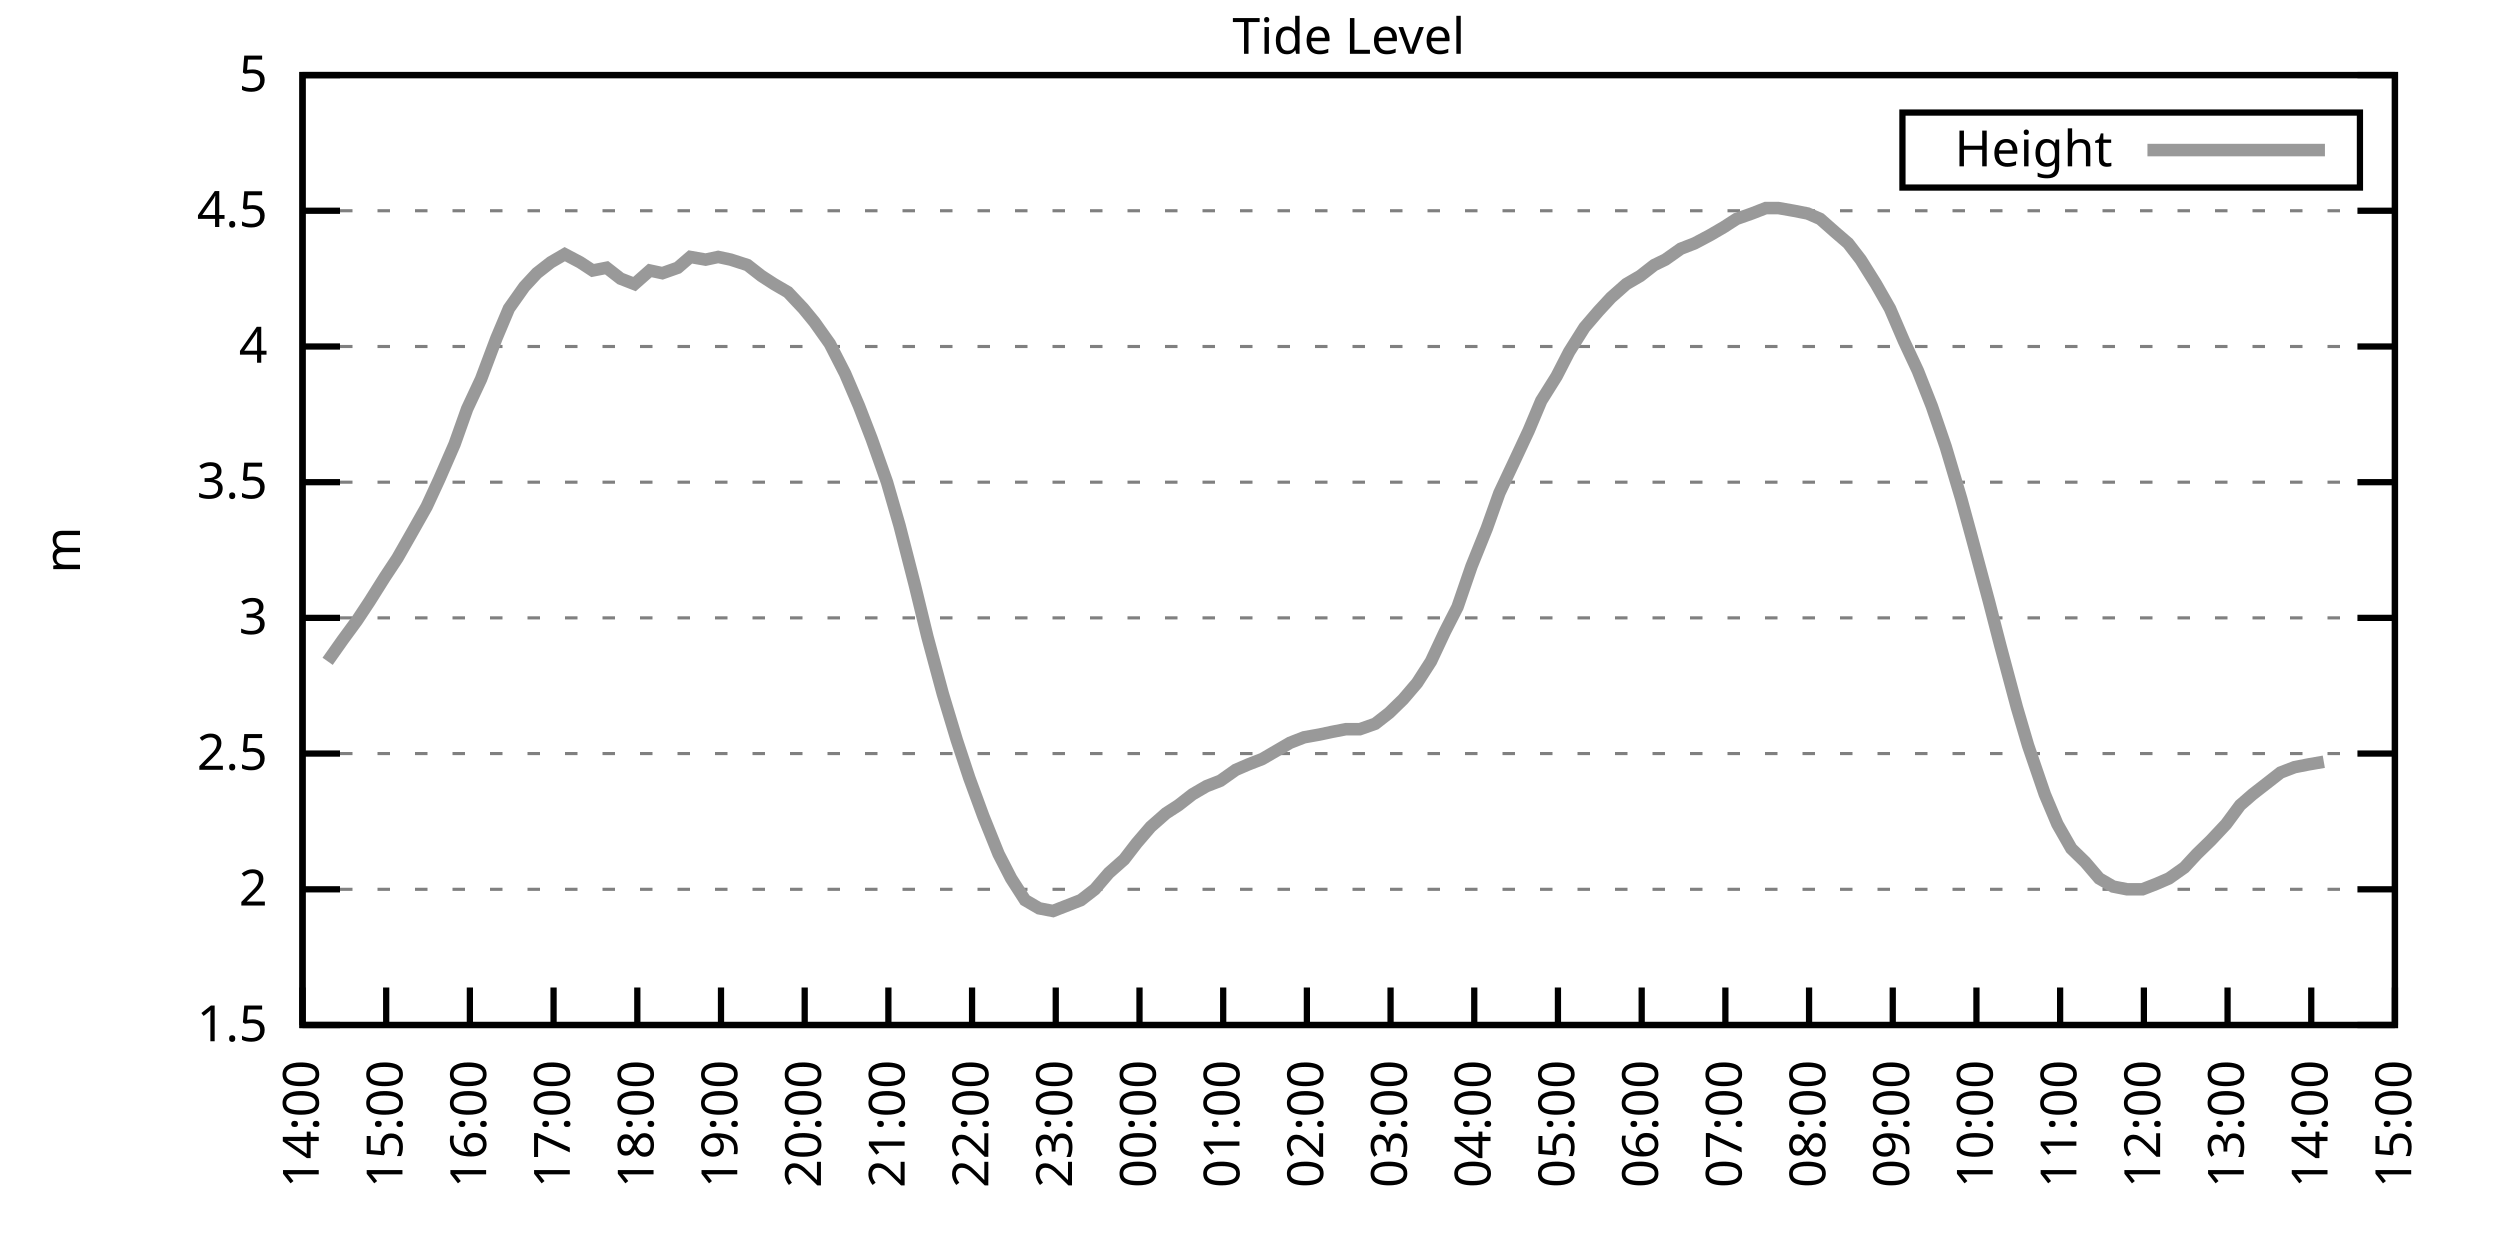
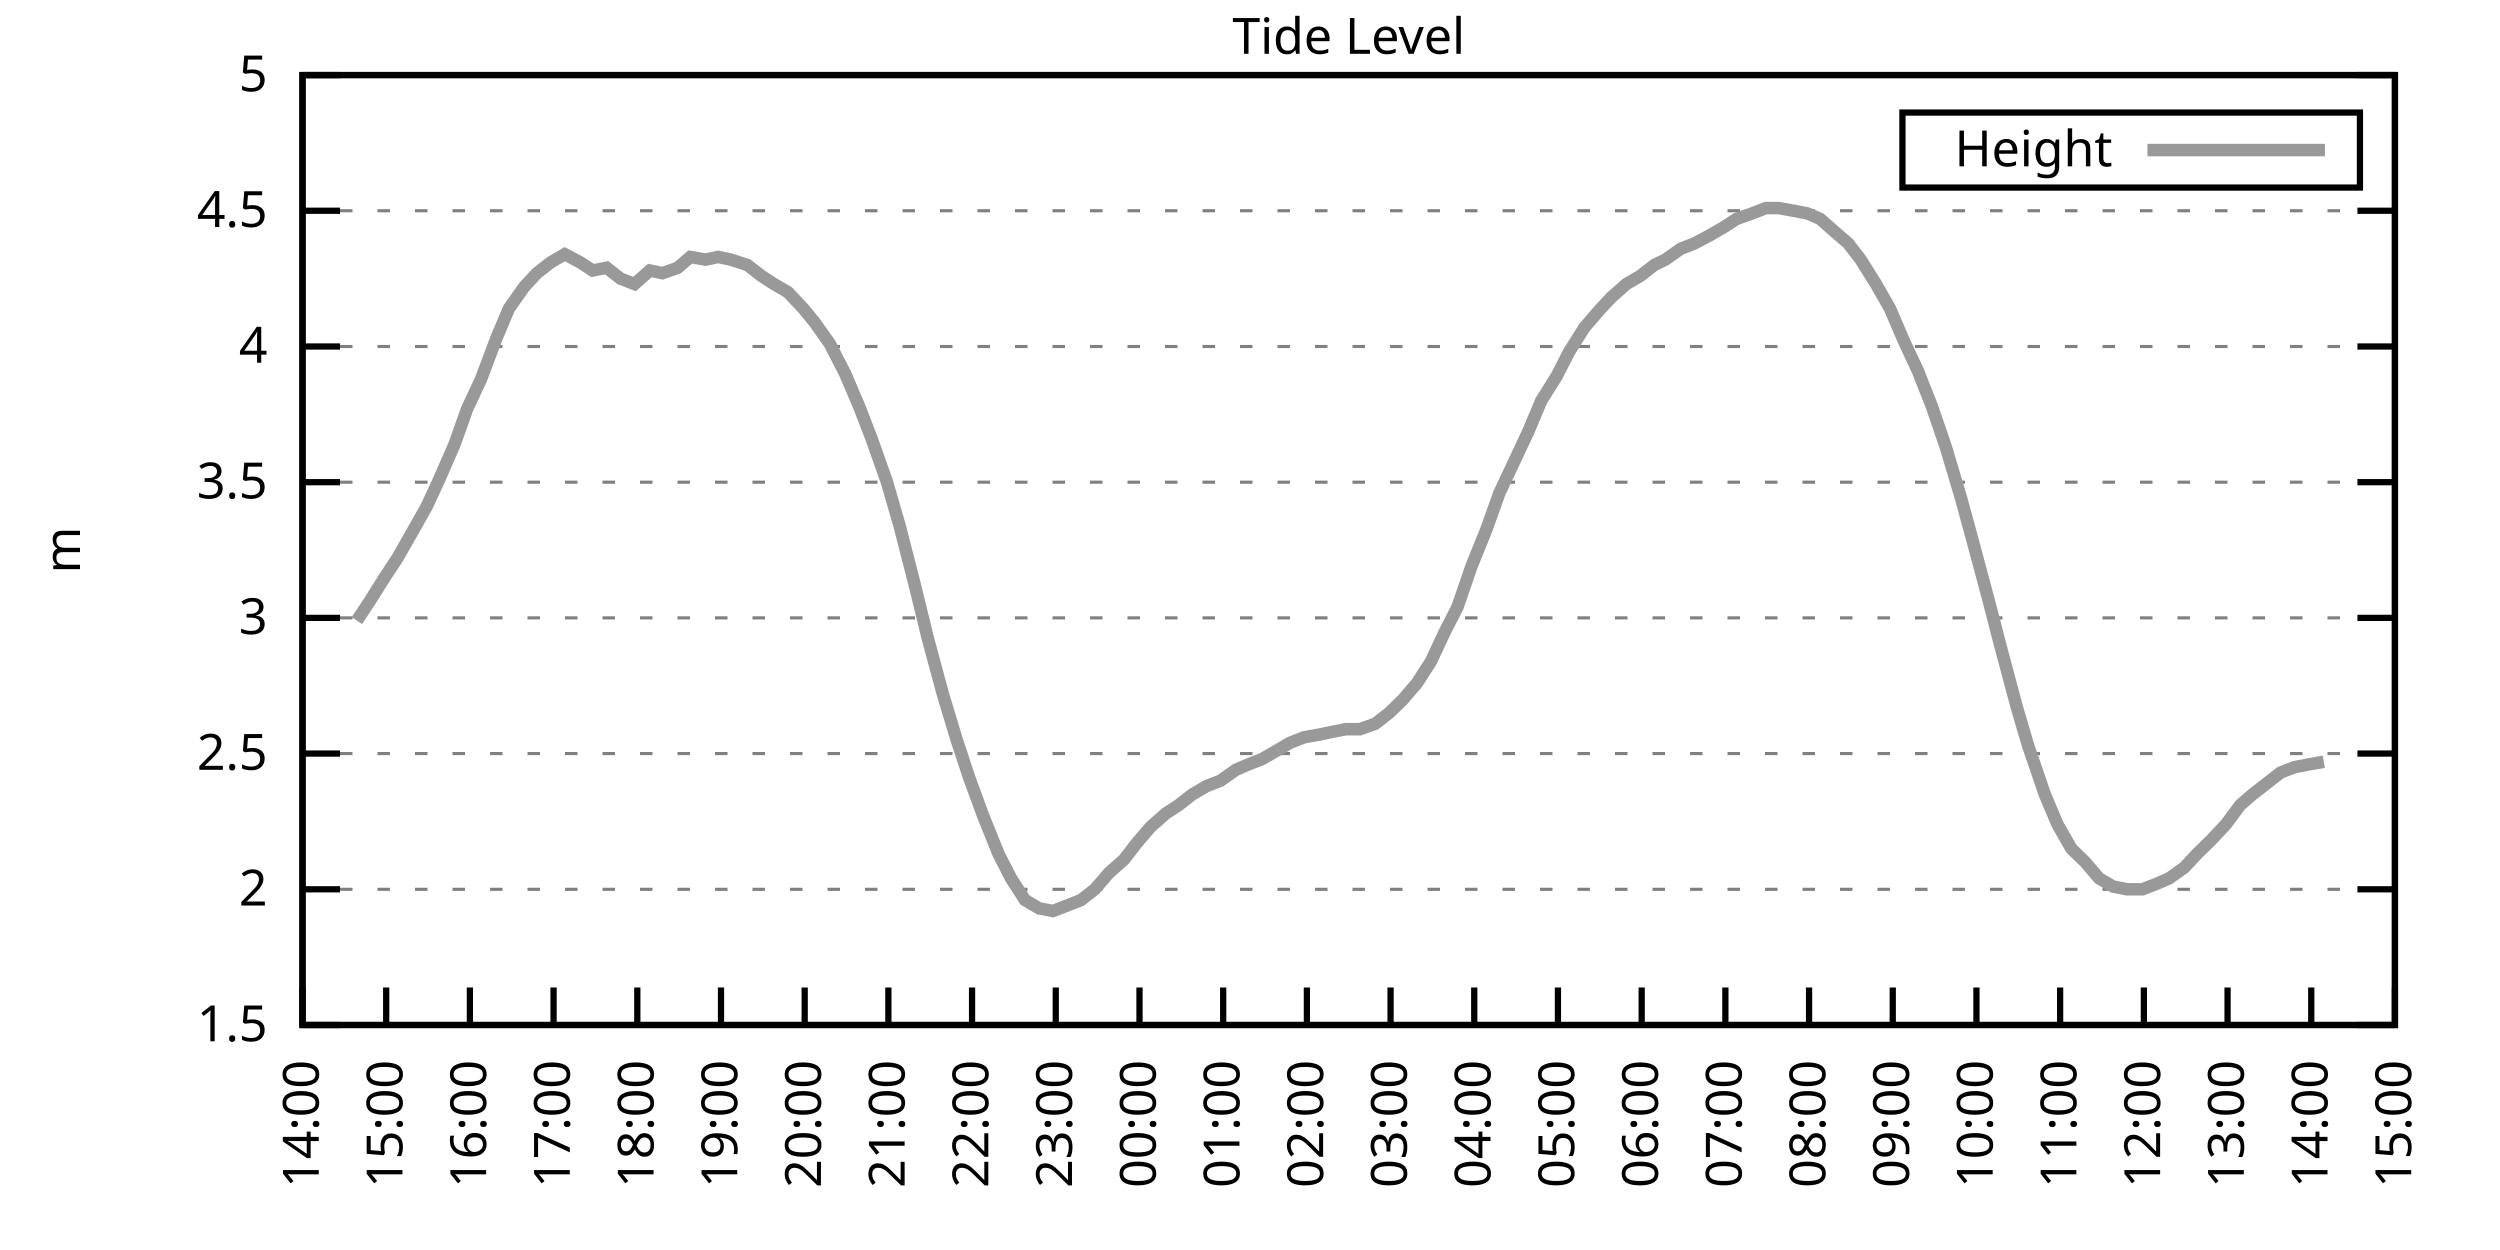
<svg xmlns="http://www.w3.org/2000/svg" xmlns:xlink="http://www.w3.org/1999/xlink" width="400" height="200" viewBox="0 0 400 200">
  <g id="gnuplot_canvas">
    <rect x="0" y="0" width="400" height="200" fill="none" />
    <defs>
      <circle id="gpDot" r="0.5" stroke-width="0.5" stroke="currentColor" />
      <path id="gpPt0" stroke-width="0.333" stroke="currentColor" d="M-1,0 h2 M0,-1 v2" />
      <path id="gpPt1" stroke-width="0.333" stroke="currentColor" d="M-1,-1 L1,1 M1,-1 L-1,1" />
      <path id="gpPt2" stroke-width="0.333" stroke="currentColor" d="M-1,0 L1,0 M0,-1 L0,1 M-1,-1 L1,1 M-1,1 L1,-1" />
      <rect id="gpPt3" stroke-width="0.333" stroke="currentColor" x="-1" y="-1" width="2" height="2" />
      <rect id="gpPt4" stroke-width="0.333" stroke="currentColor" fill="currentColor" x="-1" y="-1" width="2" height="2" />
      <circle id="gpPt5" stroke-width="0.333" stroke="currentColor" cx="0" cy="0" r="1" />
      <use xlink:href="#gpPt5" id="gpPt6" fill="currentColor" stroke="none" />
      <path id="gpPt7" stroke-width="0.333" stroke="currentColor" d="M0,-1.33 L-1.33,0.67 L1.33,0.67 z" />
      <use xlink:href="#gpPt7" id="gpPt8" fill="currentColor" stroke="none" />
      <use xlink:href="#gpPt7" id="gpPt9" stroke="currentColor" transform="rotate(180)" />
      <use xlink:href="#gpPt9" id="gpPt10" fill="currentColor" stroke="none" />
      <use xlink:href="#gpPt3" id="gpPt11" stroke="currentColor" transform="rotate(45)" />
      <use xlink:href="#gpPt11" id="gpPt12" fill="currentColor" stroke="none" />
      <path id="gpPt13" stroke-width="0.333" stroke="currentColor" d="M0,1.330 L1.265,0.411 L0.782,-1.067 L-0.782,-1.076 L-1.265,0.411 z" />
      <use xlink:href="#gpPt13" id="gpPt14" fill="currentColor" stroke="none" />
      <filter id="textbox" filterUnits="objectBoundingBox" x="0" y="0" height="1" width="1">
        <feFlood flood-color="white" flood-opacity="1" result="bgnd" />
        <feComposite in="SourceGraphic" in2="bgnd" operator="atop" />
      </filter>
      <filter id="greybox" filterUnits="objectBoundingBox" x="0" y="0" height="1" width="1">
        <feFlood flood-color="lightgrey" flood-opacity="1" result="grey" />
        <feComposite in="SourceGraphic" in2="grey" operator="atop" />
      </filter>
    </defs>
    <g fill="none" color="white" stroke="currentColor" stroke-width="1.00" stroke-linecap="butt" stroke-linejoin="miter">
</g>
    <g fill="none" color="black" stroke="currentColor" stroke-width="1.00" stroke-linecap="butt" stroke-linejoin="miter">
      <g stroke="none" shape-rendering="crispEdges">
        <polygon fill="rgb(255, 255, 255)" points="48.40,164.00 383.18,164.00 383.18,12.02 48.40,12.02 " />
      </g>
    </g>
    <g fill="none" color="black" stroke="currentColor" stroke-width="1.00" stroke-linecap="butt" stroke-linejoin="miter">
</g>
    <g fill="none" color="black" stroke="black" stroke-width="0.50" stroke-linecap="butt" stroke-linejoin="miter">
</g>
    <g fill="none" color="gray" stroke="currentColor" stroke-width="0.50" stroke-linecap="butt" stroke-linejoin="miter">
      <path stroke="gray" stroke-dasharray="2,4" class="gridline" d="M48.40,164.00 L383.19,164.00  " />
    </g>
    <g fill="none" color="gray" stroke="gray" stroke-width="1.00" stroke-linecap="butt" stroke-linejoin="miter">
</g>
    <g fill="none" color="black" stroke="currentColor" stroke-width="1.00" stroke-linecap="butt" stroke-linejoin="miter">
      <path stroke="black" d="M48.40,164.00 L54.40,164.00 M383.19,164.00 L377.19,164.00  " />
      <g transform="translate(42.80,166.60)" stroke="none" fill="black" font-family="Sans" font-size="8.00" text-anchor="end">
        <text>
          <tspan font-family="Sans"> 1.5</tspan>
        </text>
      </g>
    </g>
    <g fill="none" color="black" stroke="currentColor" stroke-width="1.00" stroke-linecap="butt" stroke-linejoin="miter">
</g>
    <g fill="none" color="black" stroke="black" stroke-width="0.50" stroke-linecap="butt" stroke-linejoin="miter">
</g>
    <g fill="none" color="gray" stroke="currentColor" stroke-width="0.50" stroke-linecap="butt" stroke-linejoin="miter">
      <path stroke="gray" stroke-dasharray="2,4" class="gridline" d="M48.40,142.29 L383.19,142.29  " />
    </g>
    <g fill="none" color="gray" stroke="gray" stroke-width="1.00" stroke-linecap="butt" stroke-linejoin="miter">
</g>
    <g fill="none" color="black" stroke="currentColor" stroke-width="1.00" stroke-linecap="butt" stroke-linejoin="miter">
      <path stroke="black" d="M48.40,142.29 L54.40,142.29 M383.19,142.29 L377.19,142.29  " />
      <g transform="translate(42.80,144.89)" stroke="none" fill="black" font-family="Sans" font-size="8.00" text-anchor="end">
        <text>
          <tspan font-family="Sans"> 2</tspan>
        </text>
      </g>
    </g>
    <g fill="none" color="black" stroke="currentColor" stroke-width="1.00" stroke-linecap="butt" stroke-linejoin="miter">
</g>
    <g fill="none" color="black" stroke="black" stroke-width="0.50" stroke-linecap="butt" stroke-linejoin="miter">
</g>
    <g fill="none" color="gray" stroke="currentColor" stroke-width="0.50" stroke-linecap="butt" stroke-linejoin="miter">
      <path stroke="gray" stroke-dasharray="2,4" class="gridline" d="M48.40,120.57 L383.19,120.57  " />
    </g>
    <g fill="none" color="gray" stroke="gray" stroke-width="1.00" stroke-linecap="butt" stroke-linejoin="miter">
</g>
    <g fill="none" color="black" stroke="currentColor" stroke-width="1.00" stroke-linecap="butt" stroke-linejoin="miter">
      <path stroke="black" d="M48.40,120.57 L54.40,120.57 M383.19,120.57 L377.19,120.57  " />
      <g transform="translate(42.80,123.17)" stroke="none" fill="black" font-family="Sans" font-size="8.00" text-anchor="end">
        <text>
          <tspan font-family="Sans"> 2.5</tspan>
        </text>
      </g>
    </g>
    <g fill="none" color="black" stroke="currentColor" stroke-width="1.00" stroke-linecap="butt" stroke-linejoin="miter">
</g>
    <g fill="none" color="black" stroke="black" stroke-width="0.50" stroke-linecap="butt" stroke-linejoin="miter">
</g>
    <g fill="none" color="gray" stroke="currentColor" stroke-width="0.50" stroke-linecap="butt" stroke-linejoin="miter">
      <path stroke="gray" stroke-dasharray="2,4" class="gridline" d="M48.40,98.86 L383.19,98.86  " />
    </g>
    <g fill="none" color="gray" stroke="gray" stroke-width="1.00" stroke-linecap="butt" stroke-linejoin="miter">
</g>
    <g fill="none" color="black" stroke="currentColor" stroke-width="1.00" stroke-linecap="butt" stroke-linejoin="miter">
      <path stroke="black" d="M48.40,98.86 L54.40,98.86 M383.19,98.86 L377.19,98.86  " />
      <g transform="translate(42.80,101.46)" stroke="none" fill="black" font-family="Sans" font-size="8.00" text-anchor="end">
        <text>
          <tspan font-family="Sans"> 3</tspan>
        </text>
      </g>
    </g>
    <g fill="none" color="black" stroke="currentColor" stroke-width="1.00" stroke-linecap="butt" stroke-linejoin="miter">
</g>
    <g fill="none" color="black" stroke="black" stroke-width="0.50" stroke-linecap="butt" stroke-linejoin="miter">
</g>
    <g fill="none" color="gray" stroke="currentColor" stroke-width="0.50" stroke-linecap="butt" stroke-linejoin="miter">
      <path stroke="gray" stroke-dasharray="2,4" class="gridline" d="M48.40,77.15 L383.19,77.15  " />
    </g>
    <g fill="none" color="gray" stroke="gray" stroke-width="1.00" stroke-linecap="butt" stroke-linejoin="miter">
</g>
    <g fill="none" color="black" stroke="currentColor" stroke-width="1.00" stroke-linecap="butt" stroke-linejoin="miter">
      <path stroke="black" d="M48.40,77.15 L54.40,77.15 M383.19,77.15 L377.19,77.15  " />
      <g transform="translate(42.80,79.75)" stroke="none" fill="black" font-family="Sans" font-size="8.00" text-anchor="end">
        <text>
          <tspan font-family="Sans"> 3.5</tspan>
        </text>
      </g>
    </g>
    <g fill="none" color="black" stroke="currentColor" stroke-width="1.00" stroke-linecap="butt" stroke-linejoin="miter">
</g>
    <g fill="none" color="black" stroke="black" stroke-width="0.50" stroke-linecap="butt" stroke-linejoin="miter">
</g>
    <g fill="none" color="gray" stroke="currentColor" stroke-width="0.50" stroke-linecap="butt" stroke-linejoin="miter">
      <path stroke="gray" stroke-dasharray="2,4" class="gridline" d="M48.40,55.44 L383.19,55.44  " />
    </g>
    <g fill="none" color="gray" stroke="gray" stroke-width="1.00" stroke-linecap="butt" stroke-linejoin="miter">
</g>
    <g fill="none" color="black" stroke="currentColor" stroke-width="1.00" stroke-linecap="butt" stroke-linejoin="miter">
      <path stroke="black" d="M48.40,55.44 L54.40,55.44 M383.19,55.44 L377.19,55.44  " />
      <g transform="translate(42.80,58.04)" stroke="none" fill="black" font-family="Sans" font-size="8.00" text-anchor="end">
        <text>
          <tspan font-family="Sans"> 4</tspan>
        </text>
      </g>
    </g>
    <g fill="none" color="black" stroke="currentColor" stroke-width="1.00" stroke-linecap="butt" stroke-linejoin="miter">
</g>
    <g fill="none" color="black" stroke="black" stroke-width="0.50" stroke-linecap="butt" stroke-linejoin="miter">
</g>
    <g fill="none" color="gray" stroke="currentColor" stroke-width="0.50" stroke-linecap="butt" stroke-linejoin="miter">
      <path stroke="gray" stroke-dasharray="2,4" class="gridline" d="M48.40,33.72 L383.19,33.72  " />
    </g>
    <g fill="none" color="gray" stroke="gray" stroke-width="1.00" stroke-linecap="butt" stroke-linejoin="miter">
</g>
    <g fill="none" color="black" stroke="currentColor" stroke-width="1.00" stroke-linecap="butt" stroke-linejoin="miter">
      <path stroke="black" d="M48.40,33.72 L54.40,33.72 M383.19,33.72 L377.19,33.72  " />
      <g transform="translate(42.80,36.32)" stroke="none" fill="black" font-family="Sans" font-size="8.00" text-anchor="end">
        <text>
          <tspan font-family="Sans"> 4.5</tspan>
        </text>
      </g>
    </g>
    <g fill="none" color="black" stroke="currentColor" stroke-width="1.00" stroke-linecap="butt" stroke-linejoin="miter">
</g>
    <g fill="none" color="black" stroke="black" stroke-width="0.50" stroke-linecap="butt" stroke-linejoin="miter">
</g>
    <g fill="none" color="gray" stroke="currentColor" stroke-width="0.50" stroke-linecap="butt" stroke-linejoin="miter">
      <path stroke="gray" stroke-dasharray="2,4" class="gridline" d="M48.40,12.01 L383.19,12.01  " />
    </g>
    <g fill="none" color="gray" stroke="gray" stroke-width="1.00" stroke-linecap="butt" stroke-linejoin="miter">
</g>
    <g fill="none" color="black" stroke="currentColor" stroke-width="1.00" stroke-linecap="butt" stroke-linejoin="miter">
      <path stroke="black" d="M48.40,12.01 L54.40,12.01 M383.19,12.01 L377.19,12.01  " />
      <g transform="translate(42.80,14.61)" stroke="none" fill="black" font-family="Sans" font-size="8.00" text-anchor="end">
        <text>
          <tspan font-family="Sans"> 5</tspan>
        </text>
      </g>
    </g>
    <g fill="none" color="black" stroke="currentColor" stroke-width="1.00" stroke-linecap="butt" stroke-linejoin="miter">
      <path stroke="black" d="M48.40,164.00 L48.40,158.00  " />
      <g transform="translate(51.00,169.60) rotate(270.00)" stroke="none" fill="black" font-family="Sans" font-size="8.00" text-anchor="end">
        <text>
          <tspan font-family="Sans">14:00</tspan>
        </text>
      </g>
    </g>
    <g fill="none" color="black" stroke="currentColor" stroke-width="1.00" stroke-linecap="butt" stroke-linejoin="miter">
      <path stroke="black" d="M61.79,164.00 L61.79,158.00  " />
      <g transform="translate(64.39,169.60) rotate(270.00)" stroke="none" fill="black" font-family="Sans" font-size="8.00" text-anchor="end">
        <text>
          <tspan font-family="Sans">15:00</tspan>
        </text>
      </g>
    </g>
    <g fill="none" color="black" stroke="currentColor" stroke-width="1.00" stroke-linecap="butt" stroke-linejoin="miter">
      <path stroke="black" d="M75.18,164.00 L75.18,158.00  " />
      <g transform="translate(77.78,169.60) rotate(270.00)" stroke="none" fill="black" font-family="Sans" font-size="8.00" text-anchor="end">
        <text>
          <tspan font-family="Sans">16:00</tspan>
        </text>
      </g>
    </g>
    <g fill="none" color="black" stroke="currentColor" stroke-width="1.00" stroke-linecap="butt" stroke-linejoin="miter">
      <path stroke="black" d="M88.57,164.00 L88.57,158.00  " />
      <g transform="translate(91.17,169.60) rotate(270.00)" stroke="none" fill="black" font-family="Sans" font-size="8.00" text-anchor="end">
        <text>
          <tspan font-family="Sans">17:00</tspan>
        </text>
      </g>
    </g>
    <g fill="none" color="black" stroke="currentColor" stroke-width="1.00" stroke-linecap="butt" stroke-linejoin="miter">
      <path stroke="black" d="M101.97,164.00 L101.97,158.00  " />
      <g transform="translate(104.57,169.60) rotate(270.00)" stroke="none" fill="black" font-family="Sans" font-size="8.00" text-anchor="end">
        <text>
          <tspan font-family="Sans">18:00</tspan>
        </text>
      </g>
    </g>
    <g fill="none" color="black" stroke="currentColor" stroke-width="1.00" stroke-linecap="butt" stroke-linejoin="miter">
      <path stroke="black" d="M115.36,164.00 L115.36,158.00  " />
      <g transform="translate(117.96,169.60) rotate(270.00)" stroke="none" fill="black" font-family="Sans" font-size="8.00" text-anchor="end">
        <text>
          <tspan font-family="Sans">19:00</tspan>
        </text>
      </g>
    </g>
    <g fill="none" color="black" stroke="currentColor" stroke-width="1.00" stroke-linecap="butt" stroke-linejoin="miter">
      <path stroke="black" d="M128.75,164.00 L128.75,158.00  " />
      <g transform="translate(131.35,169.60) rotate(270.00)" stroke="none" fill="black" font-family="Sans" font-size="8.00" text-anchor="end">
        <text>
          <tspan font-family="Sans">20:00</tspan>
        </text>
      </g>
    </g>
    <g fill="none" color="black" stroke="currentColor" stroke-width="1.00" stroke-linecap="butt" stroke-linejoin="miter">
      <path stroke="black" d="M142.14,164.00 L142.14,158.00  " />
      <g transform="translate(144.74,169.60) rotate(270.00)" stroke="none" fill="black" font-family="Sans" font-size="8.00" text-anchor="end">
        <text>
          <tspan font-family="Sans">21:00</tspan>
        </text>
      </g>
    </g>
    <g fill="none" color="black" stroke="currentColor" stroke-width="1.00" stroke-linecap="butt" stroke-linejoin="miter">
      <path stroke="black" d="M155.53,164.00 L155.53,158.00  " />
      <g transform="translate(158.13,169.60) rotate(270.00)" stroke="none" fill="black" font-family="Sans" font-size="8.00" text-anchor="end">
        <text>
          <tspan font-family="Sans">22:00</tspan>
        </text>
      </g>
    </g>
    <g fill="none" color="black" stroke="currentColor" stroke-width="1.00" stroke-linecap="butt" stroke-linejoin="miter">
      <path stroke="black" d="M168.92,164.00 L168.92,158.00  " />
      <g transform="translate(171.52,169.60) rotate(270.00)" stroke="none" fill="black" font-family="Sans" font-size="8.00" text-anchor="end">
        <text>
          <tspan font-family="Sans">23:00</tspan>
        </text>
      </g>
    </g>
    <g fill="none" color="black" stroke="currentColor" stroke-width="1.00" stroke-linecap="butt" stroke-linejoin="miter">
      <path stroke="black" d="M182.32,164.00 L182.32,158.00  " />
      <g transform="translate(184.92,169.60) rotate(270.00)" stroke="none" fill="black" font-family="Sans" font-size="8.00" text-anchor="end">
        <text>
          <tspan font-family="Sans">00:00</tspan>
        </text>
      </g>
    </g>
    <g fill="none" color="black" stroke="currentColor" stroke-width="1.00" stroke-linecap="butt" stroke-linejoin="miter">
      <path stroke="black" d="M195.71,164.00 L195.71,158.00  " />
      <g transform="translate(198.31,169.60) rotate(270.00)" stroke="none" fill="black" font-family="Sans" font-size="8.00" text-anchor="end">
        <text>
          <tspan font-family="Sans">01:00</tspan>
        </text>
      </g>
    </g>
    <g fill="none" color="black" stroke="currentColor" stroke-width="1.00" stroke-linecap="butt" stroke-linejoin="miter">
      <path stroke="black" d="M209.10,164.00 L209.10,158.00  " />
      <g transform="translate(211.70,169.60) rotate(270.00)" stroke="none" fill="black" font-family="Sans" font-size="8.00" text-anchor="end">
        <text>
          <tspan font-family="Sans">02:00</tspan>
        </text>
      </g>
    </g>
    <g fill="none" color="black" stroke="currentColor" stroke-width="1.00" stroke-linecap="butt" stroke-linejoin="miter">
      <path stroke="black" d="M222.49,164.00 L222.49,158.00  " />
      <g transform="translate(225.09,169.60) rotate(270.00)" stroke="none" fill="black" font-family="Sans" font-size="8.00" text-anchor="end">
        <text>
          <tspan font-family="Sans">03:00</tspan>
        </text>
      </g>
    </g>
    <g fill="none" color="black" stroke="currentColor" stroke-width="1.00" stroke-linecap="butt" stroke-linejoin="miter">
      <path stroke="black" d="M235.88,164.00 L235.88,158.00  " />
      <g transform="translate(238.48,169.60) rotate(270.00)" stroke="none" fill="black" font-family="Sans" font-size="8.00" text-anchor="end">
        <text>
          <tspan font-family="Sans">04:00</tspan>
        </text>
      </g>
    </g>
    <g fill="none" color="black" stroke="currentColor" stroke-width="1.00" stroke-linecap="butt" stroke-linejoin="miter">
      <path stroke="black" d="M249.27,164.00 L249.27,158.00  " />
      <g transform="translate(251.87,169.60) rotate(270.00)" stroke="none" fill="black" font-family="Sans" font-size="8.00" text-anchor="end">
        <text>
          <tspan font-family="Sans">05:00</tspan>
        </text>
      </g>
    </g>
    <g fill="none" color="black" stroke="currentColor" stroke-width="1.00" stroke-linecap="butt" stroke-linejoin="miter">
      <path stroke="black" d="M262.67,164.00 L262.67,158.00  " />
      <g transform="translate(265.27,169.60) rotate(270.00)" stroke="none" fill="black" font-family="Sans" font-size="8.00" text-anchor="end">
        <text>
          <tspan font-family="Sans">06:00</tspan>
        </text>
      </g>
    </g>
    <g fill="none" color="black" stroke="currentColor" stroke-width="1.00" stroke-linecap="butt" stroke-linejoin="miter">
      <path stroke="black" d="M276.06,164.00 L276.06,158.00  " />
      <g transform="translate(278.66,169.60) rotate(270.00)" stroke="none" fill="black" font-family="Sans" font-size="8.00" text-anchor="end">
        <text>
          <tspan font-family="Sans">07:00</tspan>
        </text>
      </g>
    </g>
    <g fill="none" color="black" stroke="currentColor" stroke-width="1.00" stroke-linecap="butt" stroke-linejoin="miter">
      <path stroke="black" d="M289.45,164.00 L289.45,158.00  " />
      <g transform="translate(292.05,169.60) rotate(270.00)" stroke="none" fill="black" font-family="Sans" font-size="8.00" text-anchor="end">
        <text>
          <tspan font-family="Sans">08:00</tspan>
        </text>
      </g>
    </g>
    <g fill="none" color="black" stroke="currentColor" stroke-width="1.00" stroke-linecap="butt" stroke-linejoin="miter">
      <path stroke="black" d="M302.84,164.00 L302.84,158.00  " />
      <g transform="translate(305.44,169.60) rotate(270.00)" stroke="none" fill="black" font-family="Sans" font-size="8.00" text-anchor="end">
        <text>
          <tspan font-family="Sans">09:00</tspan>
        </text>
      </g>
    </g>
    <g fill="none" color="black" stroke="currentColor" stroke-width="1.00" stroke-linecap="butt" stroke-linejoin="miter">
      <path stroke="black" d="M316.23,164.00 L316.23,158.00  " />
      <g transform="translate(318.83,169.60) rotate(270.00)" stroke="none" fill="black" font-family="Sans" font-size="8.00" text-anchor="end">
        <text>
          <tspan font-family="Sans">10:00</tspan>
        </text>
      </g>
    </g>
    <g fill="none" color="black" stroke="currentColor" stroke-width="1.00" stroke-linecap="butt" stroke-linejoin="miter">
      <path stroke="black" d="M329.62,164.00 L329.62,158.00  " />
      <g transform="translate(332.22,169.60) rotate(270.00)" stroke="none" fill="black" font-family="Sans" font-size="8.00" text-anchor="end">
        <text>
          <tspan font-family="Sans">11:00</tspan>
        </text>
      </g>
    </g>
    <g fill="none" color="black" stroke="currentColor" stroke-width="1.00" stroke-linecap="butt" stroke-linejoin="miter">
      <path stroke="black" d="M343.02,164.00 L343.02,158.00  " />
      <g transform="translate(345.62,169.60) rotate(270.00)" stroke="none" fill="black" font-family="Sans" font-size="8.00" text-anchor="end">
        <text>
          <tspan font-family="Sans">12:00</tspan>
        </text>
      </g>
    </g>
    <g fill="none" color="black" stroke="currentColor" stroke-width="1.00" stroke-linecap="butt" stroke-linejoin="miter">
      <path stroke="black" d="M356.41,164.00 L356.41,158.00  " />
      <g transform="translate(359.01,169.60) rotate(270.00)" stroke="none" fill="black" font-family="Sans" font-size="8.00" text-anchor="end">
        <text>
          <tspan font-family="Sans">13:00</tspan>
        </text>
      </g>
    </g>
    <g fill="none" color="black" stroke="currentColor" stroke-width="1.00" stroke-linecap="butt" stroke-linejoin="miter">
      <path stroke="black" d="M369.80,164.00 L369.80,158.00  " />
      <g transform="translate(372.40,169.60) rotate(270.00)" stroke="none" fill="black" font-family="Sans" font-size="8.00" text-anchor="end">
        <text>
          <tspan font-family="Sans">14:00</tspan>
        </text>
      </g>
    </g>
    <g fill="none" color="black" stroke="currentColor" stroke-width="1.00" stroke-linecap="butt" stroke-linejoin="miter">
      <path stroke="black" d="M383.19,164.00 L383.19,158.00  " />
      <g transform="translate(385.79,169.60) rotate(270.00)" stroke="none" fill="black" font-family="Sans" font-size="8.00" text-anchor="end">
        <text>
          <tspan font-family="Sans">15:00</tspan>
        </text>
      </g>
    </g>
    <g fill="none" color="black" stroke="currentColor" stroke-width="1.00" stroke-linecap="butt" stroke-linejoin="miter">
</g>
    <g fill="none" color="black" stroke="currentColor" stroke-width="1.00" stroke-linecap="butt" stroke-linejoin="miter">
      <path stroke="black" d="M48.40,12.01 L48.40,164.00 L383.19,164.00 L383.19,12.01 L48.40,12.01 Z  " />
    </g>
    <g fill="none" color="black" stroke="currentColor" stroke-width="1.00" stroke-linecap="butt" stroke-linejoin="miter">
</g>
    <g fill="none" color="black" stroke="currentColor" stroke-width="1.00" stroke-linecap="butt" stroke-linejoin="miter">
      <path stroke="black" d="M304.39,30.01 L304.39,18.01 L377.59,18.01 L377.59,30.01 L304.39,30.01 Z  " />
    </g>
    <g id="Tide_level_plot_1">
      <g fill="none" color="white" stroke="black" stroke-width="2.00" stroke-linecap="butt" stroke-linejoin="miter">
</g>
      <g fill="none" color="black" stroke="currentColor" stroke-width="2.00" stroke-linecap="butt" stroke-linejoin="miter">
        <g transform="translate(337.99,26.61)" stroke="none" fill="black" font-family="Sans" font-size="8.00" text-anchor="end">
          <text>
            <tspan font-family="Sans">Height</tspan>
          </text>
        </g>
      </g>
      <g fill="none" color="black" stroke="currentColor" stroke-width="2.00" stroke-linecap="butt" stroke-linejoin="miter">
-         <path stroke="rgb(153, 153, 153)" d="M343.59,24.01 L371.99,24.01 M52.42,105.81 L54.87,102.34 L57.10,99.30 L59.11,96.26 L61.57,92.35 L63.58,89.31   L65.81,85.40 L68.26,81.06 L70.27,76.71 L72.73,71.07 L74.74,65.42 L76.97,60.65 L79.42,54.13 L81.43,49.36   L83.89,45.88 L85.90,43.71 L88.13,41.97 L90.36,40.67 L92.82,41.97 L94.82,43.28 L97.06,42.84 L99.29,44.58   L101.52,45.45 L103.98,43.28 L105.98,43.71 L108.44,42.84 L110.45,41.11 L112.90,41.54 L114.91,41.11 L116.92,41.54   L119.60,42.41 L121.83,44.15 L123.84,45.45 L126.07,46.75 L128.53,49.36 L130.31,51.53 L132.77,55.00 L135.22,59.78   L137.45,64.99 L139.46,70.20 L141.92,77.15 L143.93,84.10 L146.38,93.65 L148.39,101.90 L150.85,111.02 L153.08,118.40   L155.09,124.48 L157.32,130.56 L159.77,136.64 L161.78,140.55 L164.01,144.02 L166.25,145.33 L168.48,145.76 L170.71,144.89   L172.94,144.02 L175.17,142.29 L177.41,139.68 L179.86,137.51 L181.87,134.90 L184.10,132.30 L186.56,130.13 L188.57,128.83   L190.80,127.09 L193.03,125.79 L195.26,124.92 L197.72,123.18 L199.73,122.31 L201.96,121.44 L204.19,120.14 L206.42,118.84   L208.65,117.97 L211.11,117.53 L213.12,117.10 L215.35,116.67 L217.58,116.67 L220.04,115.80 L222.27,114.06 L224.50,111.89   L226.73,109.28 L228.96,105.81 L231.20,101.03 L233.20,97.12 L235.44,90.61 L237.89,84.53 L239.90,78.89 L242.36,73.67   L244.59,68.90 L246.60,64.12 L249.05,60.21 L251.06,56.30 L253.51,52.40 L255.75,49.79 L257.76,47.62 L260.21,45.45   L262.44,44.15 L264.67,42.41 L266.46,41.54 L268.92,39.80 L271.15,38.93 L273.60,37.63 L275.83,36.33 L277.84,35.03   L280.30,34.16 L282.53,33.29 L284.54,33.29 L286.99,33.72 L289.23,34.16 L291.23,35.03 L293.69,37.20 L295.70,38.93   L297.71,41.54 L300.16,45.45 L302.39,49.36 L304.63,54.57 L306.86,59.34 L309.09,64.99 L311.32,71.50 L313.78,79.75   L315.56,86.27 L318.24,96.26 L320.03,103.20 L322.70,113.19 L324.49,119.27 L327.17,127.09 L329.18,131.86 L331.41,135.77   L333.64,137.94 L335.87,140.55 L338.10,141.85 L340.34,142.29 L342.79,142.29 L345.02,141.42 L347.03,140.55 L349.49,138.81   L351.50,136.64 L353.73,134.47 L356.18,131.86 L358.42,128.83 L360.42,127.09 L362.66,125.35 L364.89,123.61 L367.12,122.75   L369.35,122.31 L371.81,121.88  " />
+         <path stroke="rgb(153, 153, 153)" d="M343.59,24.01 L371.99,24.01 M57.10,99.30 L59.11,96.26 L61.57,92.35 L63.58,89.31 L65.81,85.40 L68.26,81.06   L70.27,76.71 L72.73,71.07 L74.74,65.42 L76.97,60.65 L79.42,54.13 L81.43,49.36 L83.89,45.88 L85.90,43.71   L88.13,41.97 L90.36,40.67 L92.82,41.97 L94.82,43.28 L97.06,42.84 L99.29,44.58 L101.52,45.45 L103.98,43.28   L105.98,43.71 L108.44,42.84 L110.45,41.11 L112.90,41.54 L114.91,41.11 L116.92,41.54 L119.60,42.41 L121.83,44.15   L123.84,45.45 L126.07,46.75 L128.53,49.36 L130.31,51.53 L132.77,55.00 L135.22,59.78 L137.45,64.99 L139.46,70.20   L141.92,77.15 L143.93,84.10 L146.38,93.65 L148.39,101.90 L150.85,111.02 L153.08,118.40 L155.09,124.48 L157.32,130.56   L159.77,136.64 L161.78,140.55 L164.01,144.02 L166.25,145.33 L168.48,145.76 L170.71,144.89 L172.94,144.02 L175.17,142.29   L177.41,139.68 L179.86,137.51 L181.87,134.90 L184.10,132.30 L186.56,130.13 L188.57,128.83 L190.80,127.09 L193.03,125.79   L195.26,124.92 L197.72,123.18 L199.73,122.31 L201.96,121.44 L204.19,120.14 L206.42,118.84 L208.65,117.97 L211.11,117.53   L213.12,117.10 L215.35,116.67 L217.58,116.67 L220.04,115.80 L222.27,114.06 L224.50,111.89 L226.73,109.28 L228.96,105.81   L231.20,101.03 L233.20,97.12 L235.44,90.61 L237.89,84.53 L239.90,78.89 L242.36,73.67 L244.59,68.90 L246.60,64.12   L249.05,60.21 L251.06,56.30 L253.51,52.40 L255.75,49.79 L257.76,47.62 L260.21,45.45 L262.44,44.15 L264.67,42.41   L266.46,41.54 L268.92,39.80 L271.15,38.93 L273.60,37.63 L275.83,36.33 L277.84,35.03 L280.30,34.16 L282.53,33.29   L284.54,33.29 L286.99,33.72 L289.23,34.16 L291.23,35.03 L293.69,37.20 L295.70,38.93 L297.71,41.54 L300.16,45.45   L302.39,49.36 L304.63,54.57 L306.86,59.34 L309.09,64.99 L311.32,71.50 L313.78,79.75 L315.56,86.27 L318.24,96.26   L320.03,103.20 L322.70,113.19 L324.49,119.27 L327.17,127.09 L329.18,131.86 L331.41,135.77 L333.64,137.94 L335.87,140.55   L338.10,141.85 L340.34,142.29 L342.79,142.29 L345.02,141.42 L347.03,140.55 L349.49,138.81 L351.50,136.64 L353.73,134.47   L356.18,131.86 L358.42,128.83 L360.42,127.09 L362.66,125.35 L364.89,123.61 L367.12,122.75 L369.35,122.31 L371.81,121.88    " />
      </g>
    </g>
    <g fill="none" color="black" stroke="currentColor" stroke-width="2.00" stroke-linecap="butt" stroke-linejoin="miter">
</g>
    <g fill="none" color="black" stroke="black" stroke-width="1.00" stroke-linecap="butt" stroke-linejoin="miter">
</g>
    <g fill="none" color="black" stroke="currentColor" stroke-width="1.00" stroke-linecap="butt" stroke-linejoin="miter">
      <path stroke="black" d="M48.40,12.01 L48.40,164.00 L383.19,164.00 L383.19,12.01 L48.40,12.01 Z  " />
      <g transform="translate(12.80,88.01) rotate(270.00)" stroke="none" fill="black" font-family="Sans" font-size="8.00" text-anchor="middle">
        <text>
          <tspan font-family="Sans">m</tspan>
        </text>
      </g>
    </g>
    <g fill="none" color="black" stroke="currentColor" stroke-width="1.00" stroke-linecap="butt" stroke-linejoin="miter">
</g>
    <g fill="none" color="black" stroke="currentColor" stroke-width="1.00" stroke-linecap="butt" stroke-linejoin="miter">
      <g transform="translate(215.79,8.61)" stroke="none" fill="black" font-family="Sans" font-size="8.00" text-anchor="middle">
        <text>
          <tspan font-family="Sans">Tide Level</tspan>
        </text>
      </g>
    </g>
    <g fill="none" color="black" stroke="currentColor" stroke-width="1.00" stroke-linecap="butt" stroke-linejoin="miter">
</g>
  </g>
</svg>
